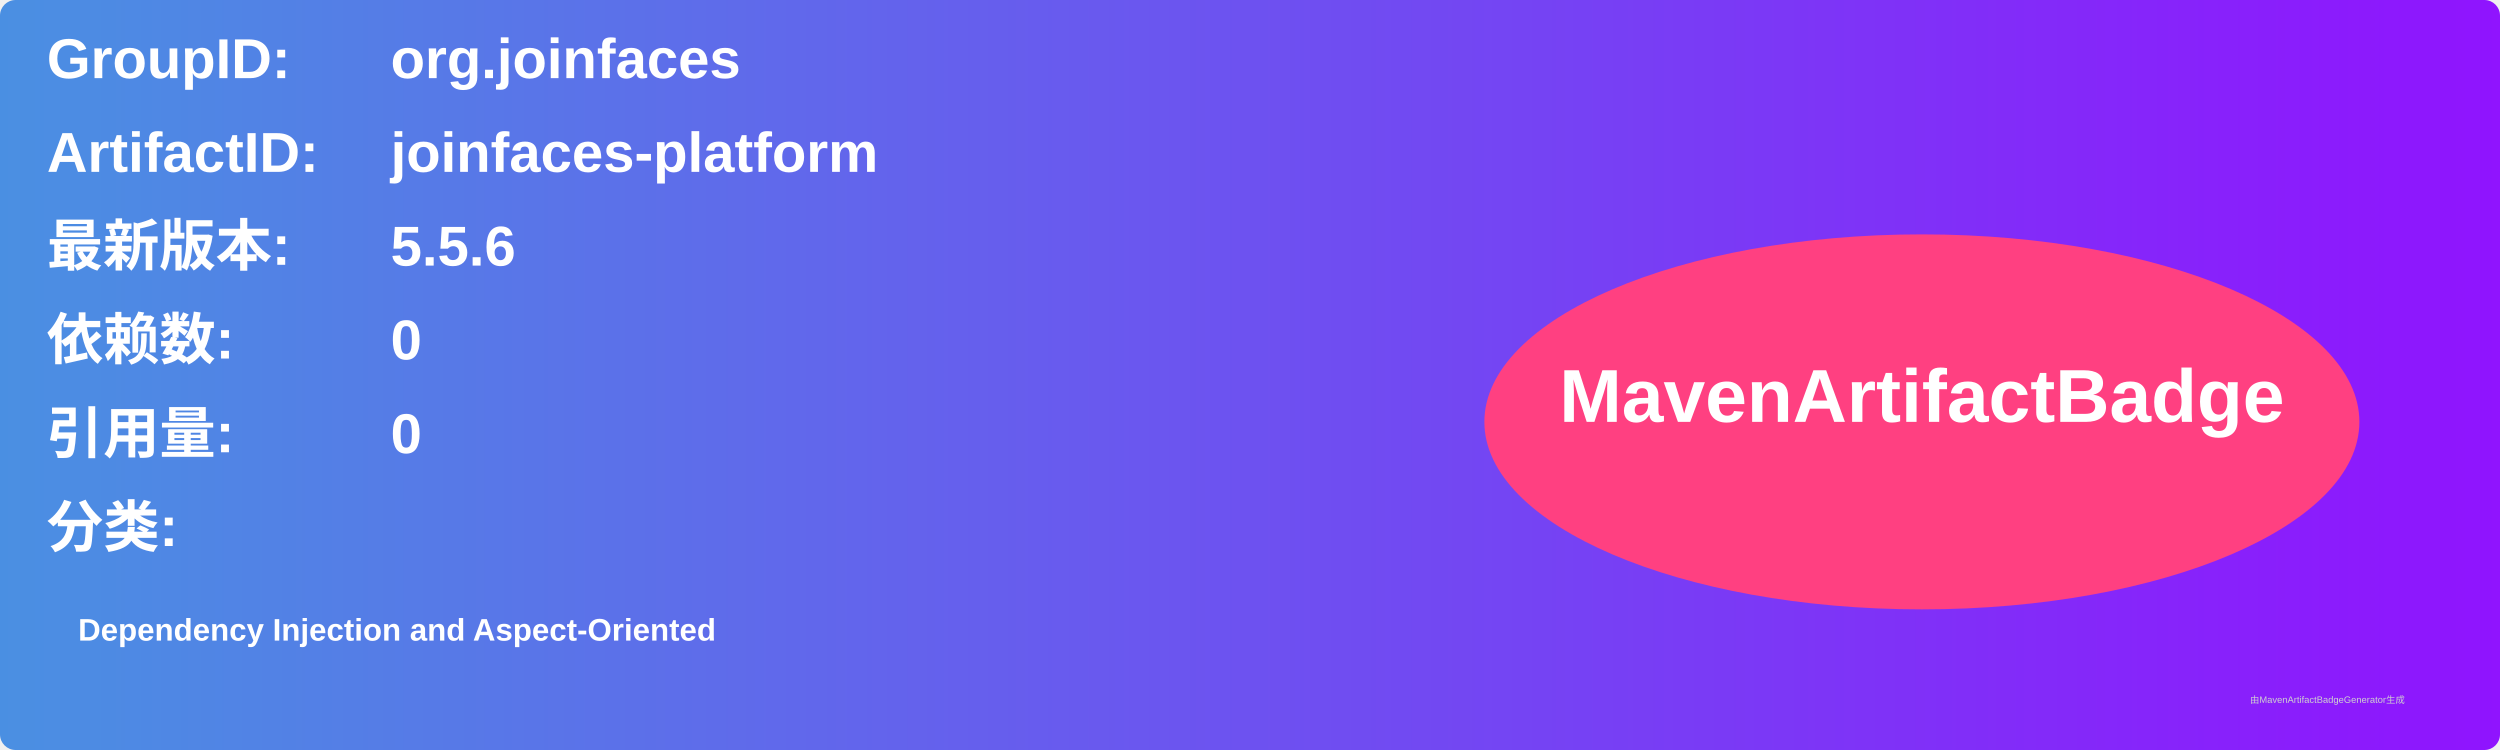
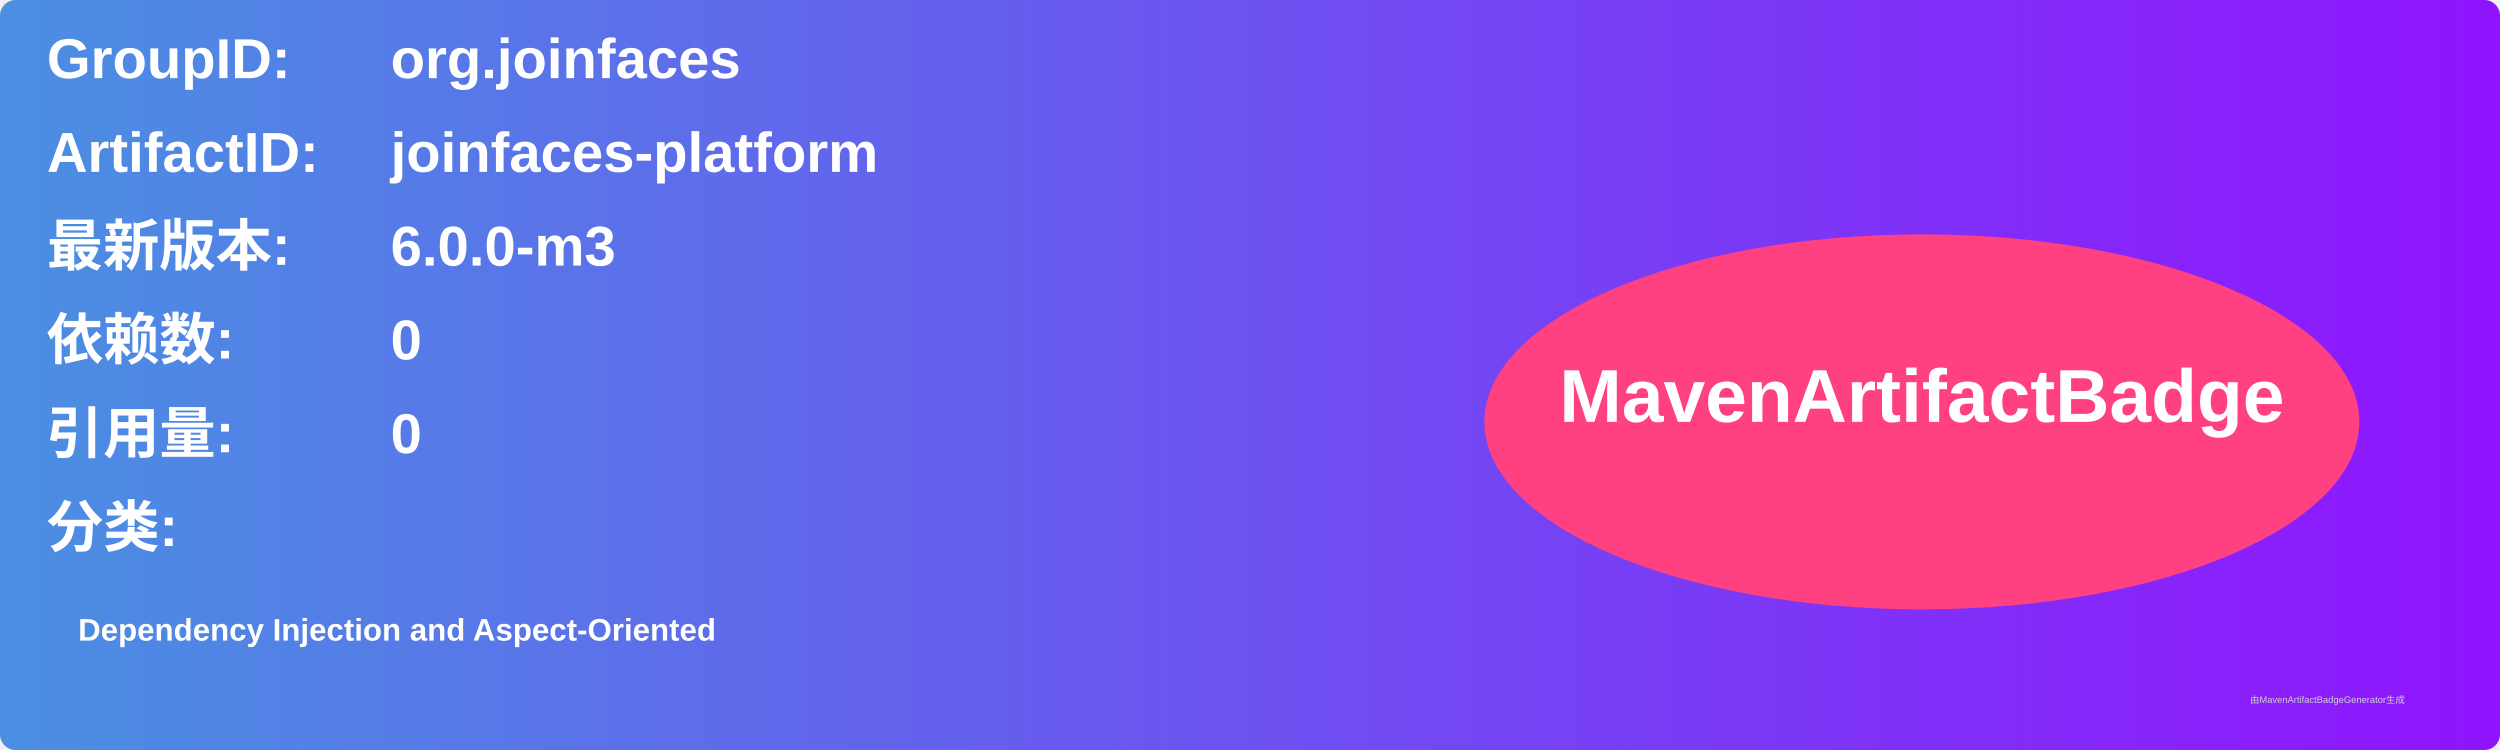
<svg xmlns="http://www.w3.org/2000/svg" width="800" height="240" viewBox="0 0 800 240">
  <linearGradient id="grad" x1="0%" y1="0%" x2="100%" y2="0%">
    <stop offset="0%" stop-color="#4a90e2" />
    <stop offset="100%" stop-color="#9013fe" />
  </linearGradient>
  <rect width="100%" height="100%" rx="5" ry="5" fill="url(#grad)" />
  <g transform="translate(15, 15)">
    <text x="0" y="10" font-family="Arial" font-size="18" fill="white" font-weight="bold" width="260">GroupID:</text>
    <text x="110" y="10" font-family="Arial" font-size="18" fill="white" font-weight="bold" width="460">org.joinfaces</text>
    <text x="0" y="40" font-family="Arial" font-size="18" fill="white" font-weight="bold" width="260">ArtifactID:</text>
    <text x="110" y="40" font-family="Arial" font-size="18" fill="white" font-weight="bold" width="460">joinfaces-platform</text>
    <text x="0" y="70" font-family="Arial" font-size="18" fill="white" font-weight="bold">最新版本:</text>
    <text x="110" y="70" font-family="Arial" font-size="18" fill="white" font-weight="bold">
-       <tspan font-weight="bold">5.5.6</tspan>
+       <tspan font-weight="bold">6.0.0-m3</tspan>
    </text>
    <text x="0" y="100" font-family="Arial" font-size="18" fill="white" font-weight="bold">依赖数: </text>
    <text x="110" y="100" font-family="Arial" font-size="18" fill="white">
      <tspan font-weight="bold">0</tspan>
    </text>
    <text x="0" y="130" font-family="Arial" font-size="18" fill="white" font-weight="bold">引用量: </text>
    <text x="110" y="130" font-family="Arial" font-size="18" fill="white">
      <tspan font-weight="bold">0</tspan>
    </text>
    <text x="0" y="160" font-family="Arial" font-size="18" fill="white" font-weight="bold">分类:</text>
    <text x="10" y="190" font-family="Arial" font-size="10" fill="white">
      <tspan font-weight="bold">Dependency Injection and Aspect-Oriented</tspan>
    </text>
    <ellipse cx="600" cy="120" rx="140" ry="60" fill="#ff4081" />
    <text x="600" y="120" text-anchor="middle" font-family="Arial" font-size="24" fill="white" font-weight="bold">MavenArtifactBadge</text>
  </g>
  <text x="720" y="225" font-family="Arial" font-size="3" fill="#d0d0d0">由MavenArtifactBadgeGenerator生成</text>
</svg>
